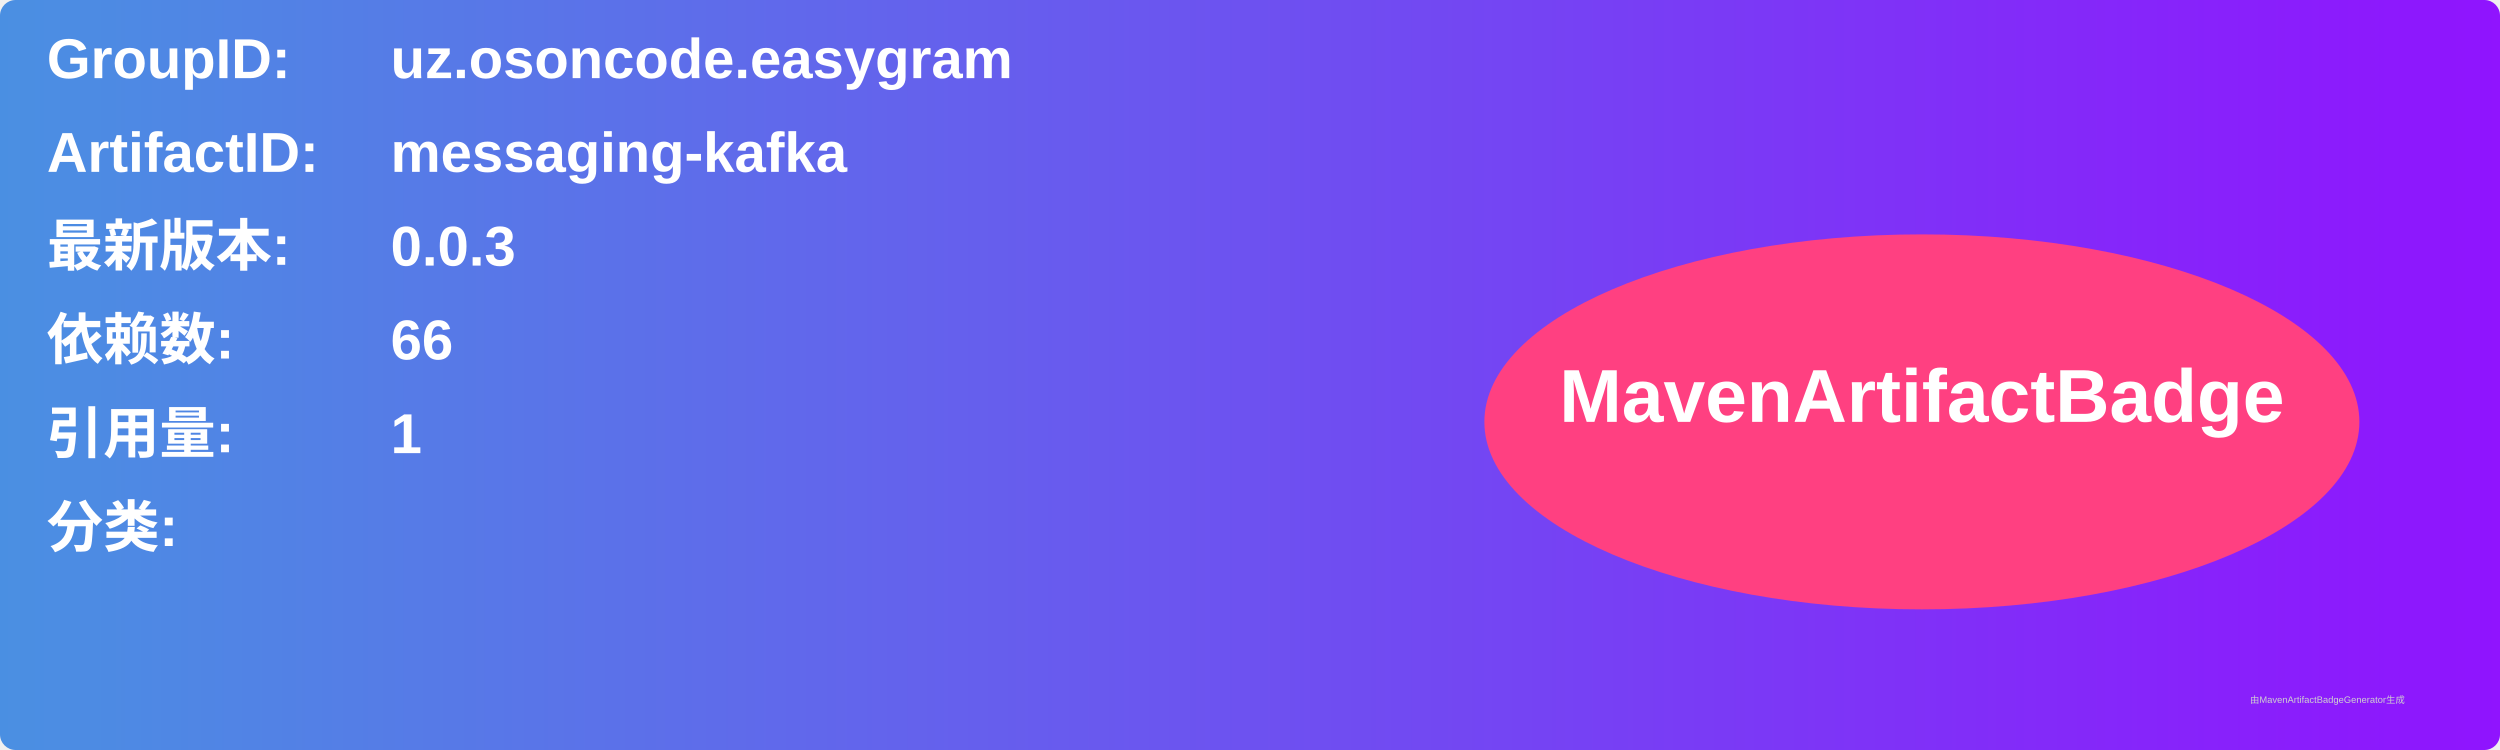
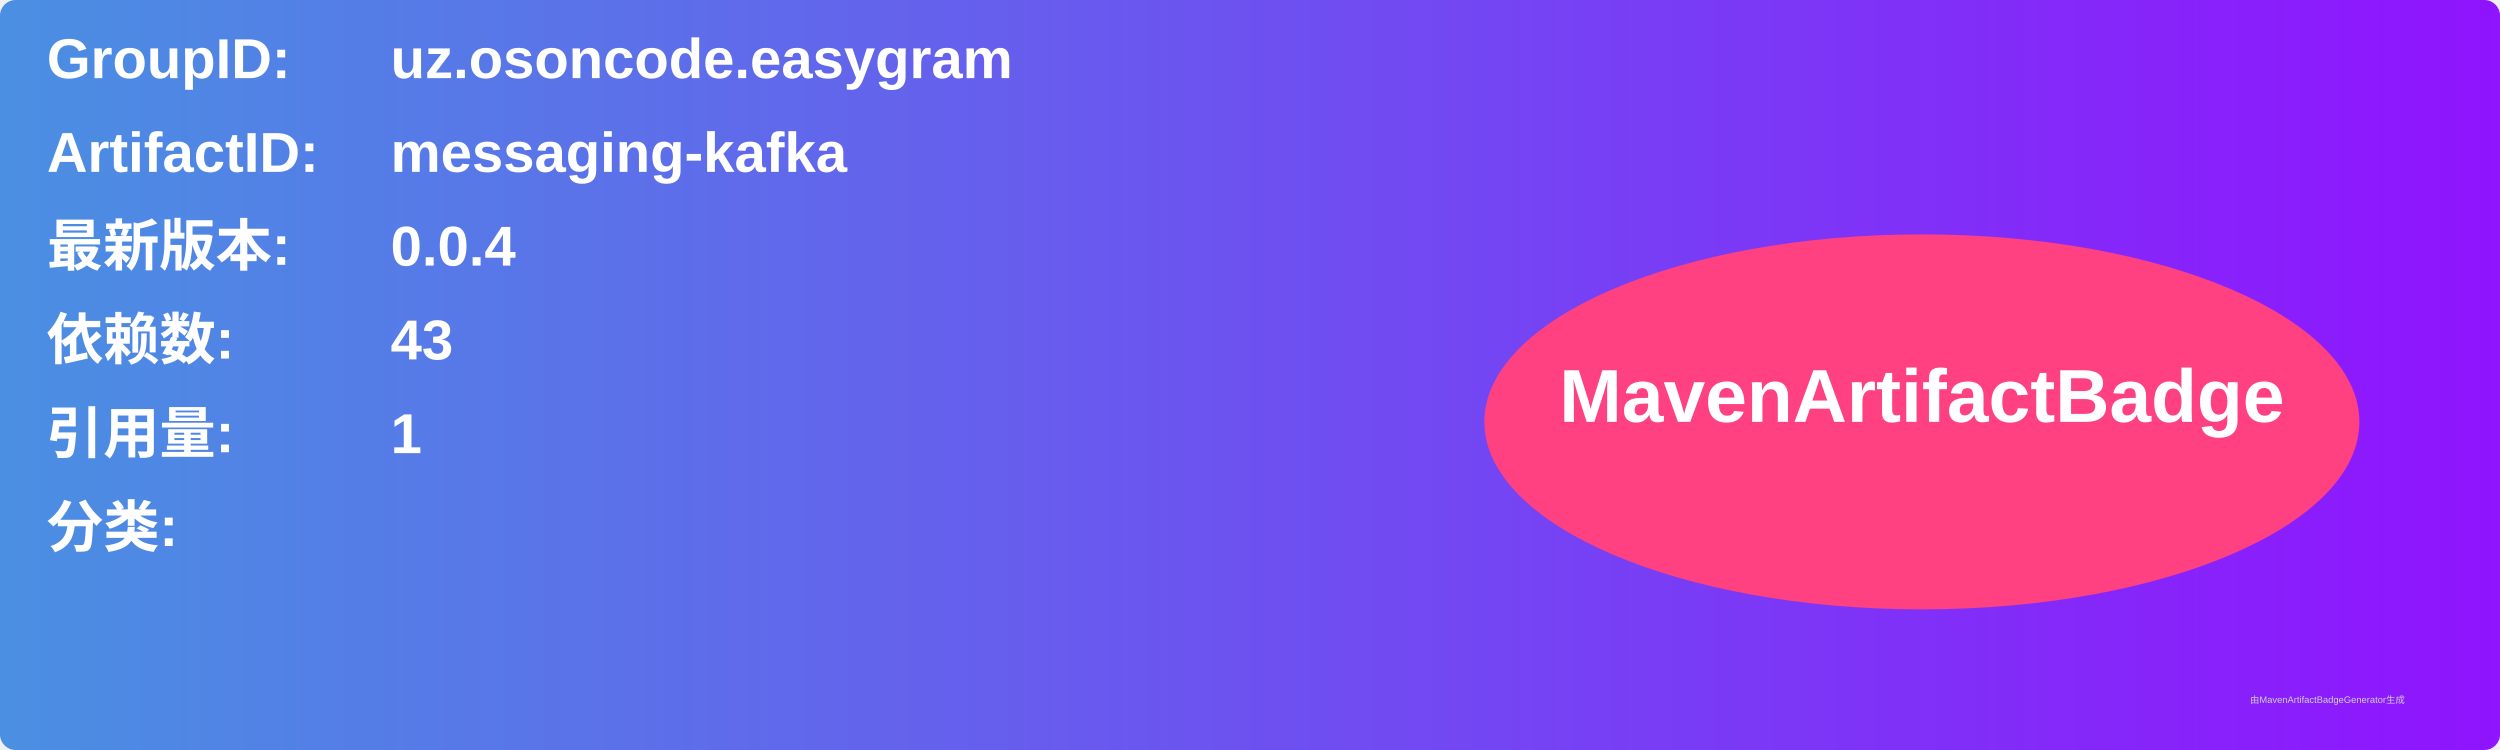
<svg xmlns="http://www.w3.org/2000/svg" width="800" height="240" viewBox="0 0 800 240">
  <linearGradient id="grad" x1="0%" y1="0%" x2="100%" y2="0%">
    <stop offset="0%" stop-color="#4a90e2" />
    <stop offset="100%" stop-color="#9013fe" />
  </linearGradient>
  <rect width="100%" height="100%" rx="5" ry="5" fill="url(#grad)" />
  <g transform="translate(15, 15)">
    <text x="0" y="10" font-family="Arial" font-size="18" fill="white" font-weight="bold" width="260">GroupID:</text>
    <text x="110" y="10" font-family="Arial" font-size="18" fill="white" font-weight="bold" width="460">uz.osoncode.easygram</text>
    <text x="0" y="40" font-family="Arial" font-size="18" fill="white" font-weight="bold" width="260">ArtifactID:</text>
    <text x="110" y="40" font-family="Arial" font-size="18" fill="white" font-weight="bold" width="460">messaging-kafka</text>
    <text x="0" y="70" font-family="Arial" font-size="18" fill="white" font-weight="bold">最新版本:</text>
    <text x="110" y="70" font-family="Arial" font-size="18" fill="white" font-weight="bold">
-       <tspan font-weight="bold">0.0.3</tspan>
+       <tspan font-weight="bold">0.0.4</tspan>
    </text>
    <text x="0" y="100" font-family="Arial" font-size="18" fill="white" font-weight="bold">依赖数: </text>
    <text x="110" y="100" font-family="Arial" font-size="18" fill="white">
-       <tspan font-weight="bold">66</tspan>
+       <tspan font-weight="bold">43</tspan>
    </text>
    <text x="0" y="130" font-family="Arial" font-size="18" fill="white" font-weight="bold">引用量: </text>
    <text x="110" y="130" font-family="Arial" font-size="18" fill="white">
      <tspan font-weight="bold">1</tspan>
    </text>
    <text x="0" y="160" font-family="Arial" font-size="18" fill="white" font-weight="bold">分类:</text>
    <text x="10" y="190" font-family="Arial" font-size="10" fill="white">
      <tspan font-weight="bold" />
    </text>
    <ellipse cx="600" cy="120" rx="140" ry="60" fill="#ff4081" />
    <text x="600" y="120" text-anchor="middle" font-family="Arial" font-size="24" fill="white" font-weight="bold">MavenArtifactBadge</text>
  </g>
  <text x="720" y="225" font-family="Arial" font-size="3" fill="#d0d0d0">由MavenArtifactBadgeGenerator生成</text>
</svg>
